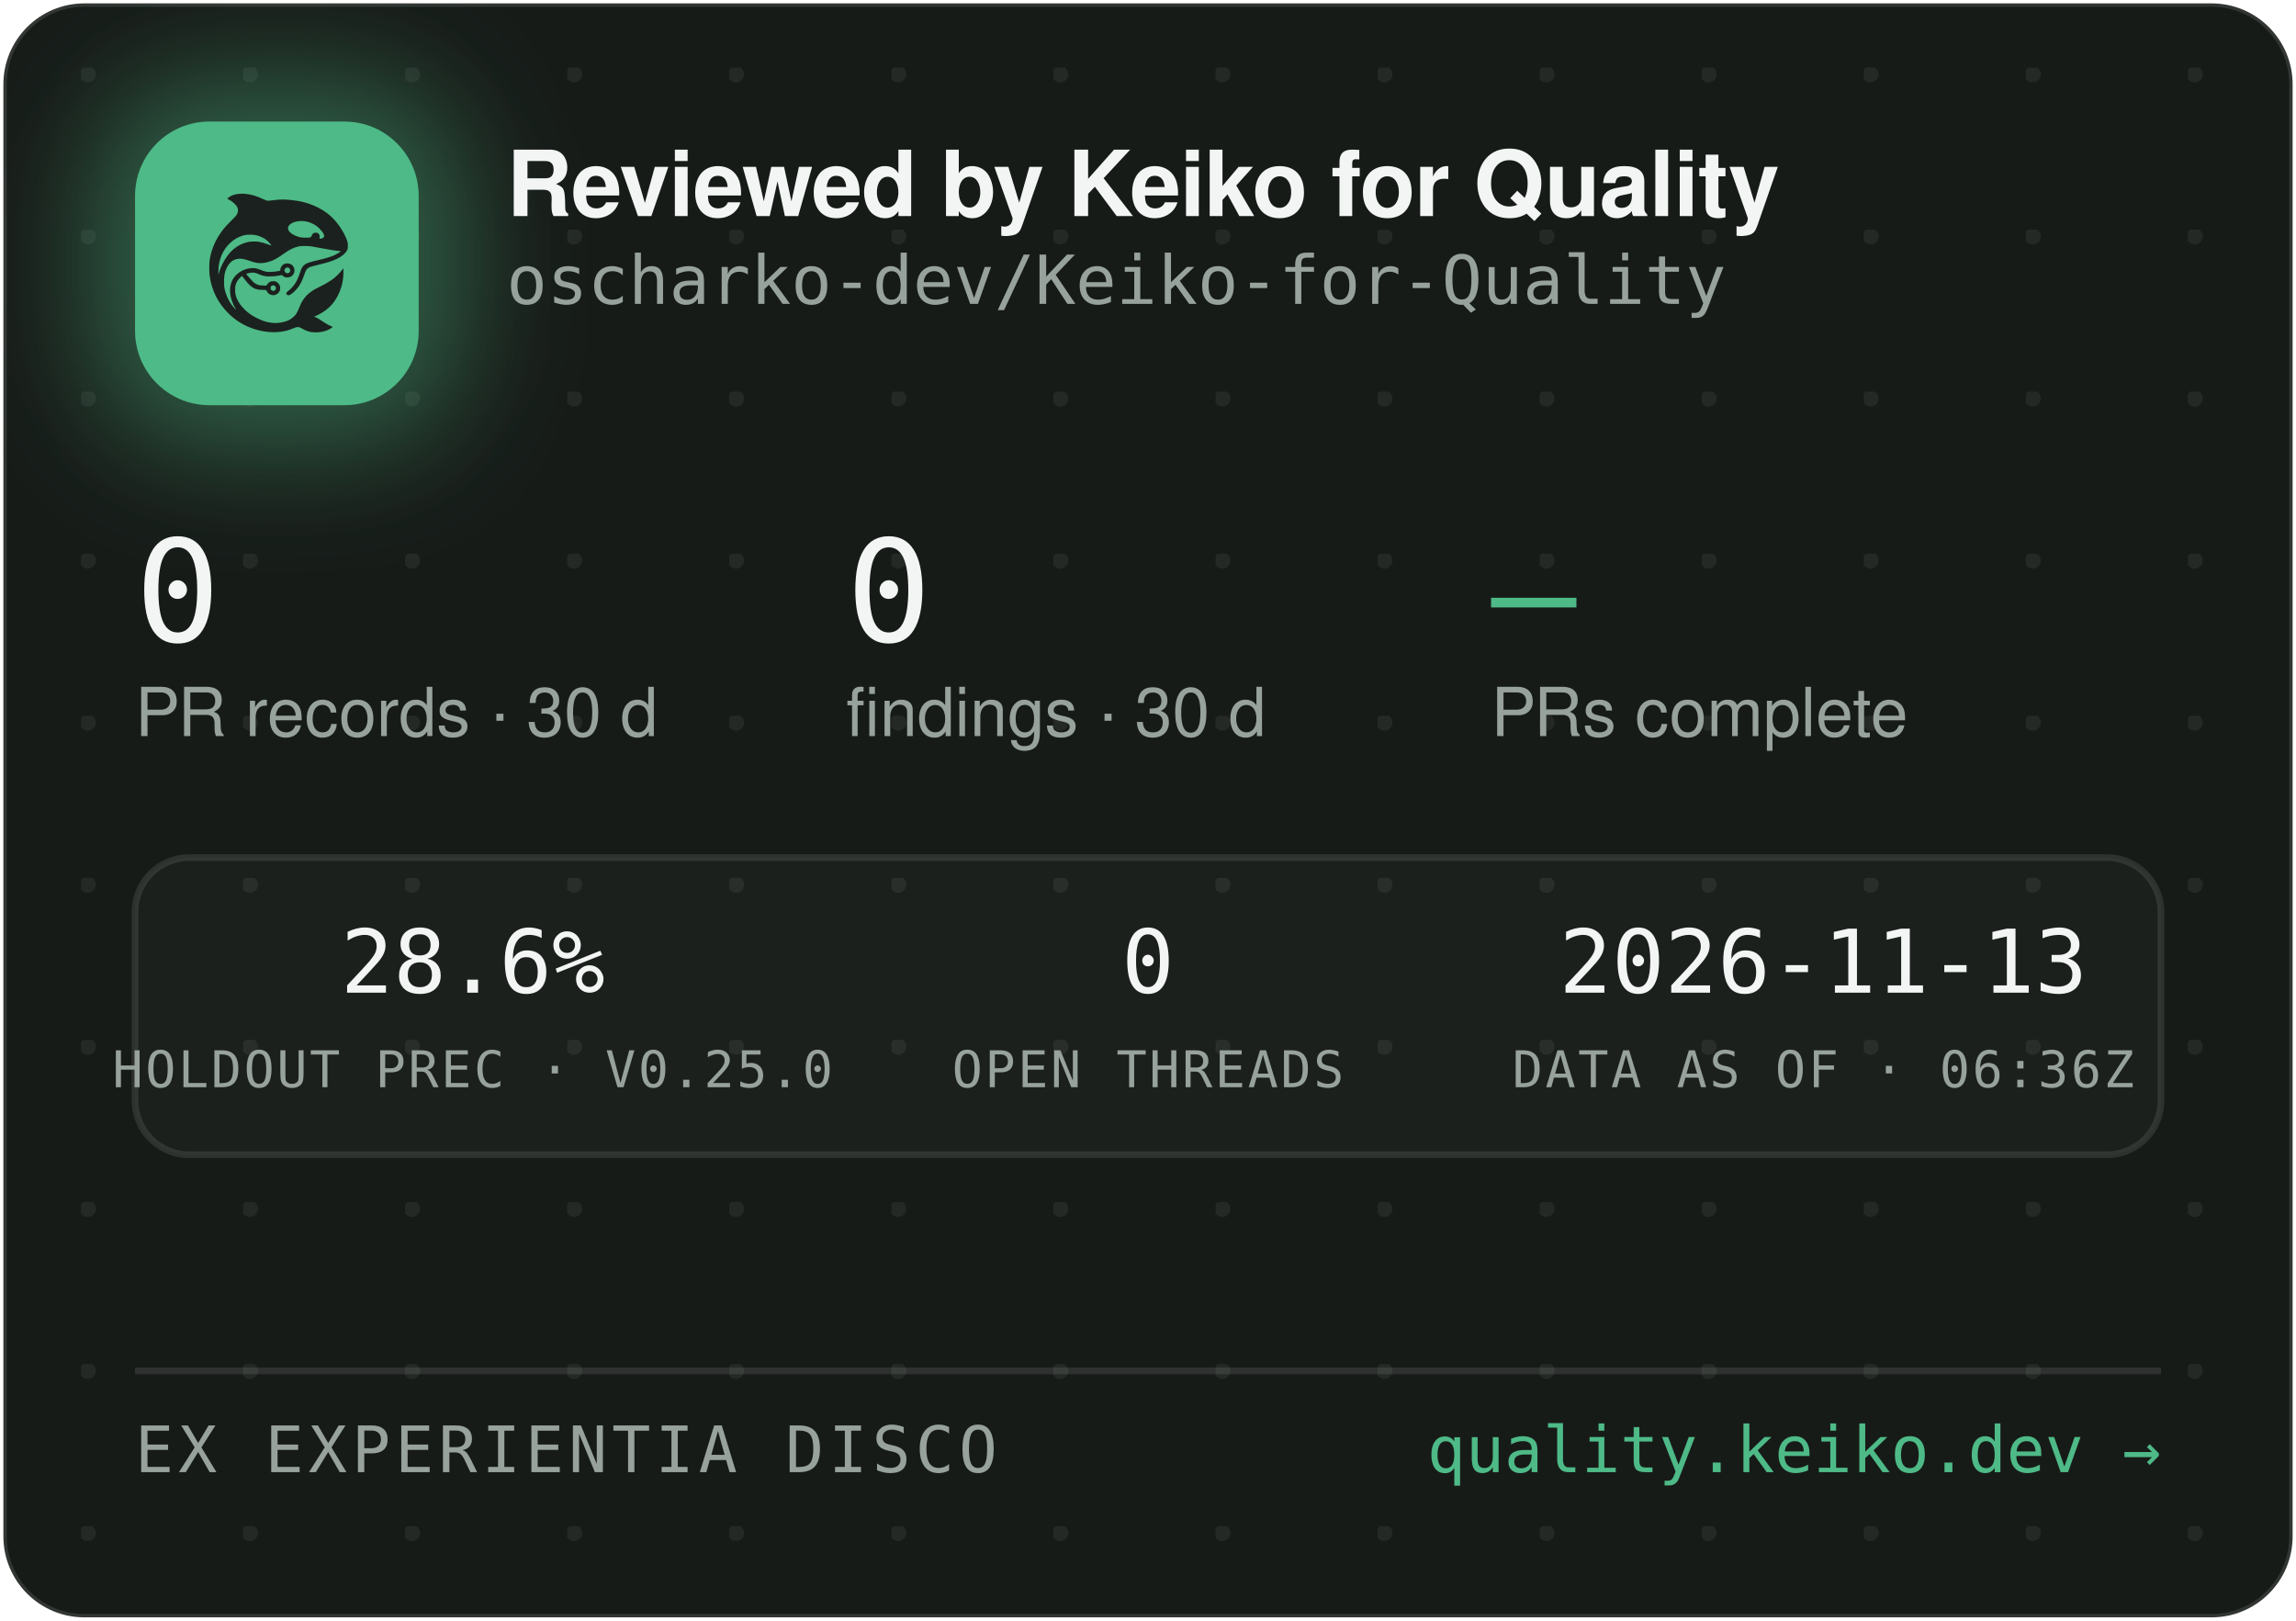
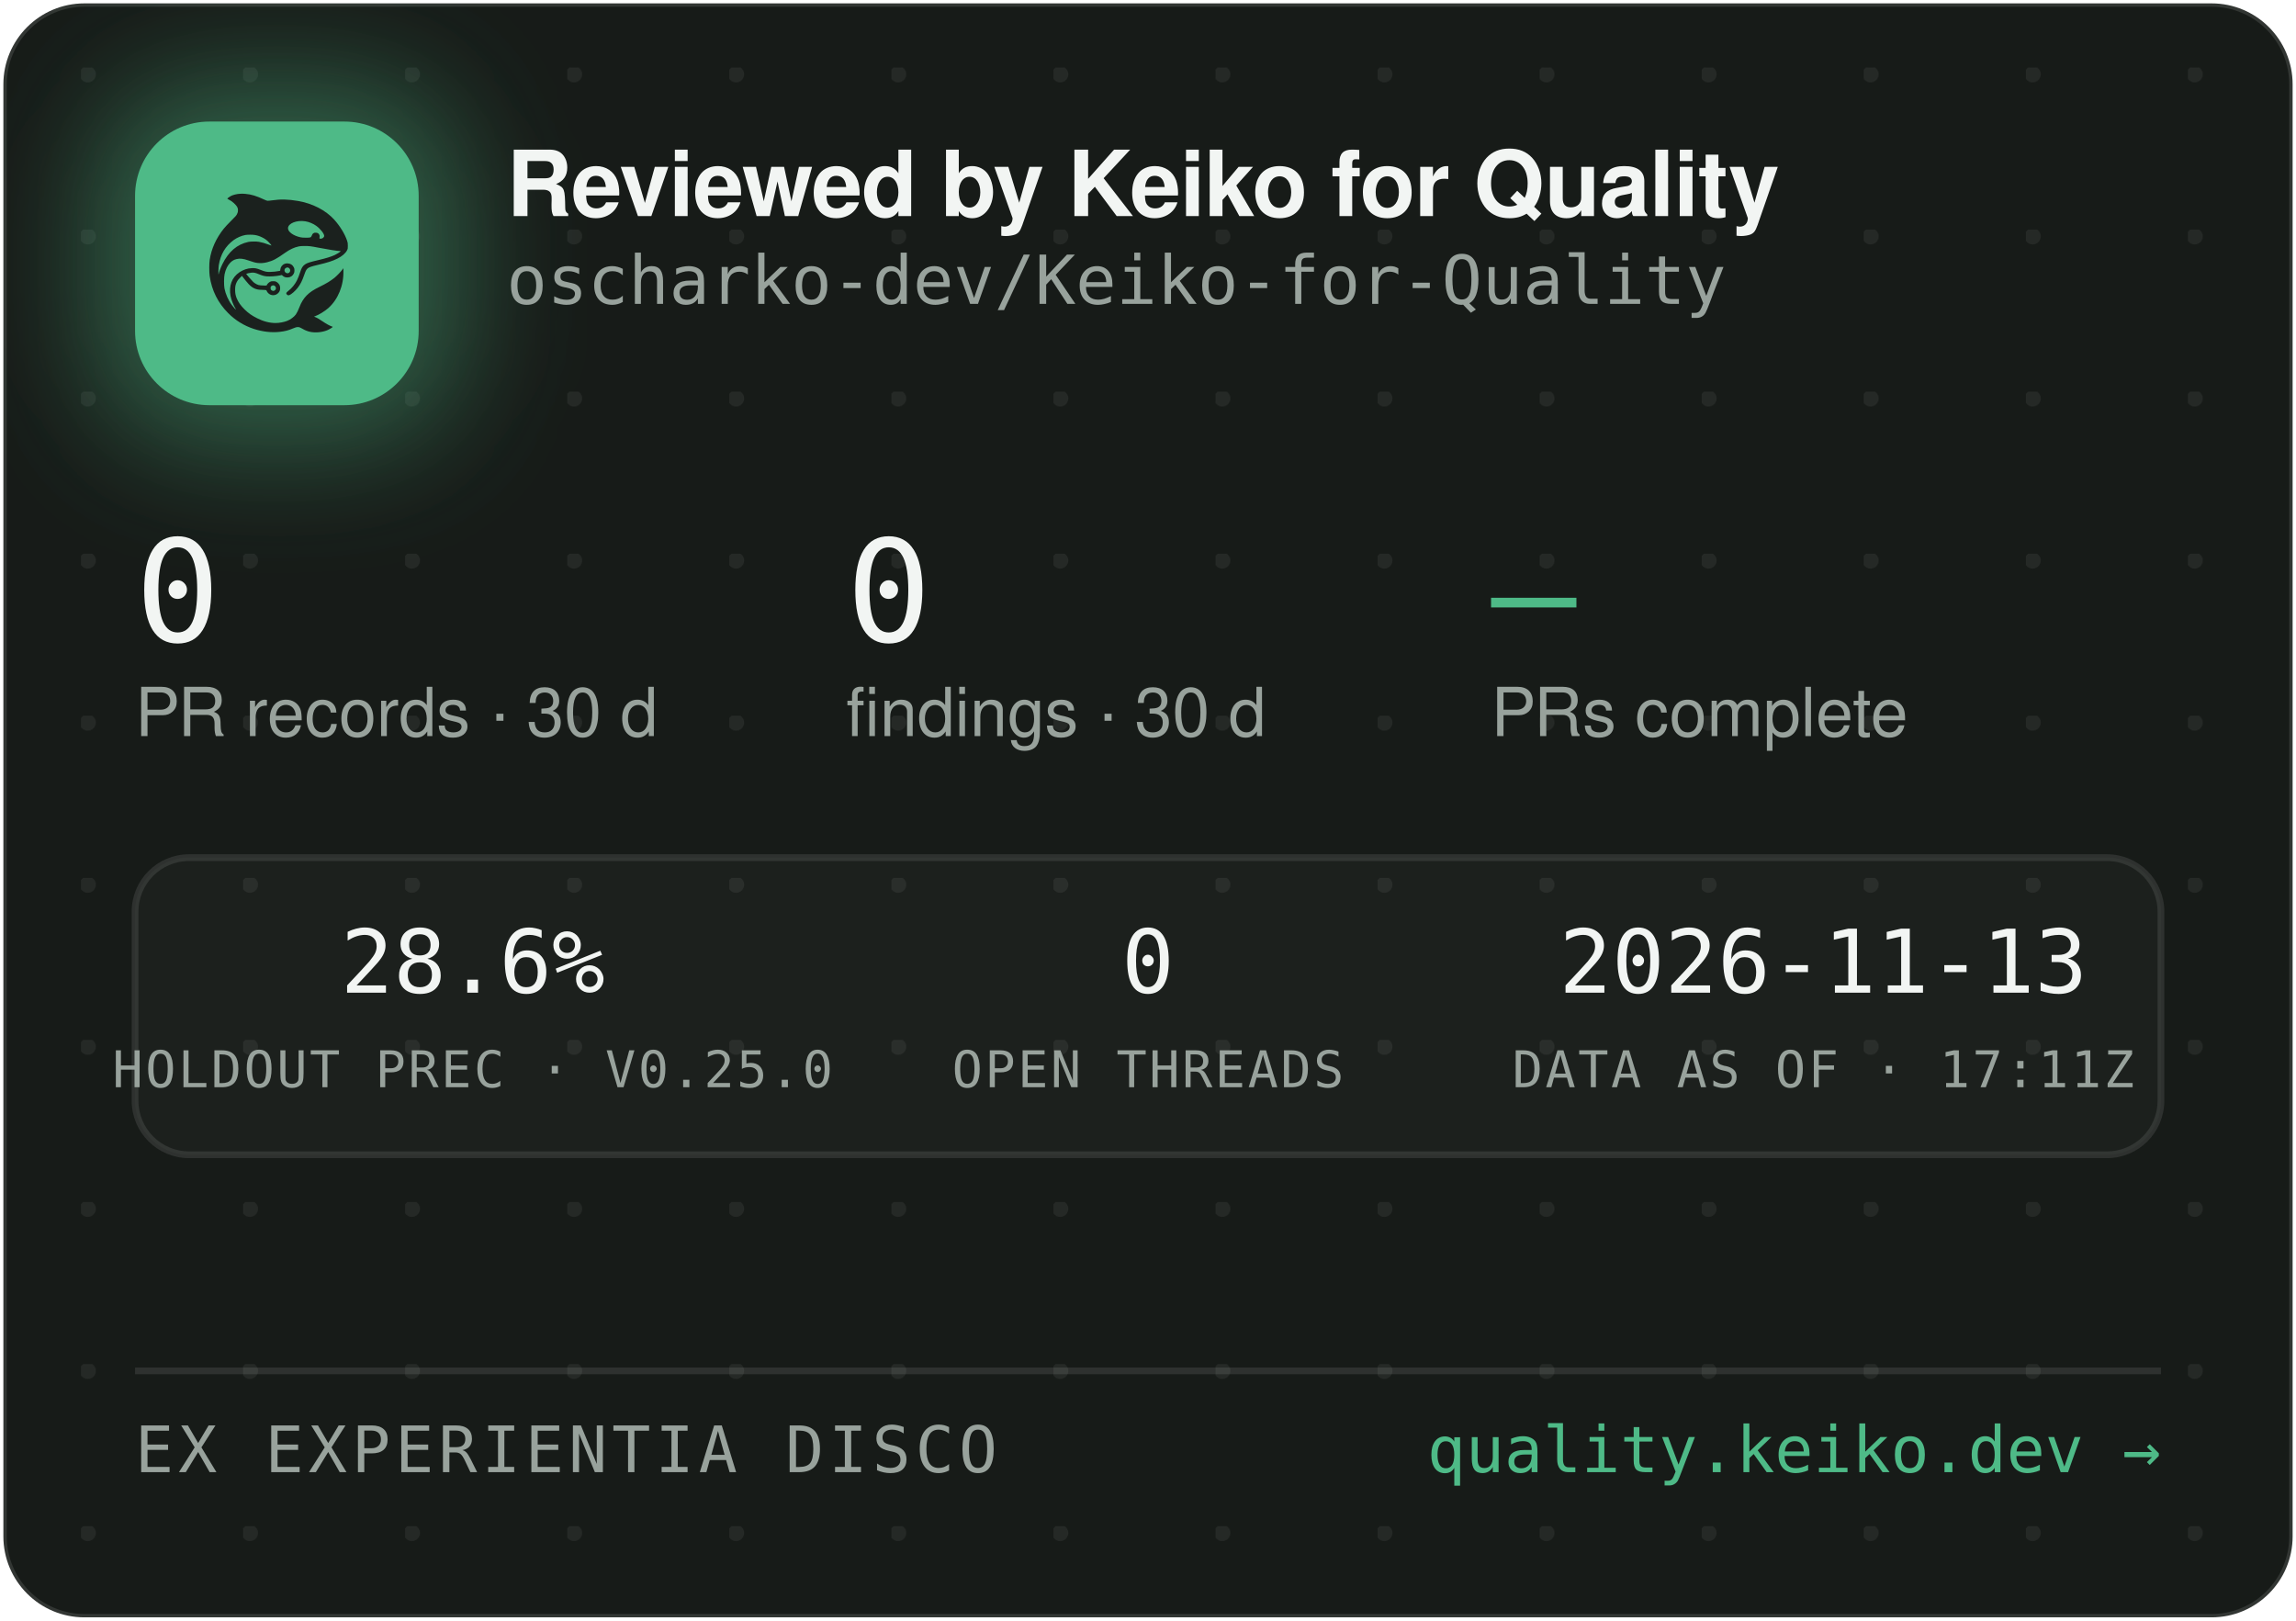
<svg xmlns="http://www.w3.org/2000/svg" width="340" height="240" viewBox="0 0 340 240" role="img" aria-label="Reviewed by Keiko for Quality — oscharko-dev/Keiko-for-Quality">
  <defs>
    <pattern id="dots" width="24" height="24" patternUnits="userSpaceOnUse" x="12" y="10">
      <circle cx="1" cy="1" r="1.2" fill="rgba(233,237,235,0.07)" />
    </pattern>
    <filter id="glow" x="-60%" y="-60%" width="220%" height="220%">
      <feGaussianBlur stdDeviation="9" />
    </filter>
    <clipPath id="card">
      <rect x="0.5" y="0.5" width="339" height="239" rx="12" />
    </clipPath>
  </defs>
  <rect x="0.5" y="0.5" width="339" height="239" rx="12" fill="#171B18" stroke="rgba(255,255,255,0.12)" />
  <rect x="0.5" y="0.5" width="339" height="239" rx="12" fill="url(#dots)" />
  <g clip-path="url(#card)">
    <rect x="14" y="12" width="54" height="54" rx="16" fill="rgba(78,186,135,0.45)" filter="url(#glow)" />
    <rect x="20" y="18" width="42" height="42" rx="11" fill="#4EBA87" />
    <g transform="translate(24,22) scale(0.03320312)">
      <g transform="translate(1024 0) scale(-1 1)">
        <g transform="translate(1024, 1024) scale(-0.1, -0.1)" fill="#1B211E" stroke="none">
          <path d="M3465 8223 c-144 -8 -314 -52 -408 -105 -69 -39 -146 -99 -146 -113 0 -5 30 -24 68 -42 146 -70 323 -229 377 -340 25 -49 29 -70 29 -138 -1 -72 -5 -88 -39 -160 -36 -75 -54 -95 -265 -305 -134 -132 -270 -279 -331 -355 -339 -425 -552 -896 -626 -1390 -25 -165 -25 -549 0 -720 92 -645 368 -1196 826 -1655 322 -324 710 -562 1145 -704 389 -126 793 -172 1155 -130 235 27 377 63 579 149 205 87 268 86 423 -7 102 -62 231 -115 335 -138 247 -56 562 -26 794 74 92 40 244 136 232 146 -4 3 -26 12 -48 19 -86 28 -246 116 -385 211 -162 112 -284 182 -357 207 l-48 17 40 15 c185 70 436 223 595 363 438 386 695 1014 678 1663 l-3 120 -50 -70 c-64 -90 -248 -280 -350 -362 -171 -136 -366 -255 -645 -391 -288 -140 -442 -243 -590 -391 -136 -137 -247 -316 -325 -526 -47 -127 -114 -262 -160 -326 -79 -107 -237 -224 -384 -283 -136 -55 -355 -96 -514 -96 -274 0 -548 71 -832 215 -242 123 -375 216 -553 389 -175 171 -287 332 -361 517 -44 114 -63 216 -63 359 0 152 17 233 74 350 35 70 59 102 136 179 l95 94 21 -29 c55 -75 219 -277 277 -338 171 -183 337 -256 582 -256 56 0 126 -3 155 -7 53 -6 54 -7 76 -57 30 -66 97 -128 172 -156 151 -57 318 11 395 160 33 62 34 193 3 261 -30 64 -88 125 -148 157 -44 23 -63 27 -141 27 -78 0 -97 -4 -140 -27 -58 -30 -131 -105 -141 -142 -6 -25 -8 -26 -93 -26 -47 0 -131 5 -186 10 -87 8 -111 15 -182 51 -45 22 -109 66 -143 96 -59 53 -326 361 -319 367 14 11 179 47 241 52 102 9 177 -7 318 -66 158 -66 243 -89 357 -99 157 -12 413 5 582 40 l93 19 44 -39 c59 -52 135 -75 228 -69 117 8 212 72 262 176 23 47 28 71 28 138 0 70 -4 89 -29 138 -55 110 -145 167 -270 174 -65 3 -91 0 -137 -18 -107 -40 -183 -140 -195 -257 l-6 -52 -51 -11 c-104 -23 -285 -41 -411 -42 -149 -1 -211 12 -402 88 -186 74 -256 88 -403 81 -193 -8 -377 -70 -546 -182 -342 -228 -485 -611 -399 -1064 30 -157 119 -388 209 -541 20 -35 35 -64 33 -66 -8 -8 -111 108 -190 214 -154 206 -278 489 -324 737 -28 154 -25 492 6 635 46 216 133 391 256 514 82 82 161 128 271 156 152 39 300 23 529 -57 217 -76 308 -101 410 -114 137 -17 284 -7 426 30 272 70 414 145 809 425 217 153 399 238 610 283 64 14 129 18 265 18 197 0 269 -9 615 -76 461 -89 843 -149 952 -149 41 0 41 0 23 -20 -28 -31 -169 -119 -254 -158 -167 -77 -388 -145 -716 -222 -399 -93 -508 -128 -608 -194 -102 -68 -160 -160 -217 -346 -35 -115 -102 -286 -149 -378 -85 -168 -227 -341 -377 -458 -105 -82 -115 -107 -69 -162 29 -34 65 -44 109 -29 86 29 261 181 371 322 126 162 201 309 295 581 61 176 90 232 145 283 62 57 163 93 470 165 439 104 640 169 863 278 206 100 368 240 434 375 32 67 33 71 33 198 -1 120 -3 138 -34 229 -98 294 -319 655 -573 936 -381 421 -968 723 -1618 834 -448 76 -767 83 -1169 25 -80 -12 -165 -19 -190 -17 -26 3 -90 26 -146 53 -343 162 -576 233 -842 255 -114 9 -141 10 -248 3z m2926 -1227 c164 -27 346 -102 485 -202 181 -129 354 -348 354 -448 0 -64 -75 -126 -154 -126 -60 0 -63 4 -52 70 8 50 7 65 -9 100 -29 64 -74 93 -151 98 -54 4 -70 1 -107 -21 -42 -25 -61 -52 -91 -129 -25 -64 -55 -73 -246 -73 -121 0 -187 5 -248 18 -318 70 -556 242 -556 402 0 218 388 374 775 311z m-2249 -611 c119 -21 208 -50 321 -106 114 -56 177 -100 266 -184 67 -63 157 -173 148 -181 -2 -3 -61 18 -130 45 -131 52 -298 100 -427 122 -113 20 -367 17 -470 -4 -502 -106 -885 -433 -1160 -992 -70 -142 -160 -379 -160 -424 0 -9 -5 -23 -11 -31 -13 -19 -5 316 10 410 80 482 295 846 661 1117 145 107 350 197 522 228 100 18 326 18 430 0z m1485 -1456 c95 -36 119 -159 42 -223 -78 -66 -209 -1 -209 104 0 60 33 100 99 121 36 10 36 10 68 -2z m-591 -822 c29 -26 37 -42 40 -77 6 -54 -9 -86 -55 -117 -41 -28 -70 -29 -119 -4 -44 22 -62 55 -62 112 0 51 13 75 53 99 50 31 101 26 143 -13z" />
        </g>
      </g>
    </g>
    <text x="75" y="32" font-family="-apple-system,'Segoe UI',Helvetica,Arial,sans-serif" font-size="13.5" font-weight="650" letter-spacing="-0.14" fill="#F2F5F3">Reviewed by Keiko for Quality</text>
    <text x="75" y="45" font-family="'JetBrains Mono',SFMono-Regular,Consolas,Menlo,monospace" font-size="10" fill="#98A29C">oscharko-dev/Keiko-for-Quality</text>
    <text x="20" y="95" font-family="'JetBrains Mono',SFMono-Regular,Consolas,Menlo,monospace" font-size="21" fill="#F2F5F3">0</text>
    <text x="20" y="109" font-family="-apple-system,'Segoe UI',Helvetica,Arial,sans-serif" font-size="10" fill="#98A29C">PR records · 30 d</text>
    <text x="125.3" y="95" font-family="'JetBrains Mono',SFMono-Regular,Consolas,Menlo,monospace" font-size="21" fill="#F2F5F3">0</text>
    <text x="125.3" y="109" font-family="-apple-system,'Segoe UI',Helvetica,Arial,sans-serif" font-size="10" fill="#98A29C">findings · 30 d</text>
    <text x="220.8" y="95" font-family="'JetBrains Mono',SFMono-Regular,Consolas,Menlo,monospace" font-size="21" fill="#4EBA87">—</text>
    <text x="220.8" y="109" font-family="-apple-system,'Segoe UI',Helvetica,Arial,sans-serif" font-size="10" fill="#98A29C">PRs complete</text>
    <rect x="20" y="127" width="300" height="44" rx="8" fill="rgba(255,255,255,0.025)" stroke="rgba(255,255,255,0.1)" />
    <text x="70" y="147" text-anchor="middle" font-family="'JetBrains Mono',SFMono-Regular,Consolas,Menlo,monospace" font-size="13" fill="#F2F5F3">28.6%</text>
    <text x="70" y="161" text-anchor="middle" font-family="'JetBrains Mono',SFMono-Regular,Consolas,Menlo,monospace" font-size="7.5" letter-spacing="0.35" fill="#98A29C">HOLDOUT PREC · V0.25.0</text>
    <text x="170" y="147" text-anchor="middle" font-family="'JetBrains Mono',SFMono-Regular,Consolas,Menlo,monospace" font-size="13" fill="#F2F5F3">0</text>
    <text x="170" y="161" text-anchor="middle" font-family="'JetBrains Mono',SFMono-Regular,Consolas,Menlo,monospace" font-size="7.5" letter-spacing="0.35" fill="#98A29C">OPEN THREADS</text>
    <text x="270" y="147" text-anchor="middle" font-family="'JetBrains Mono',SFMono-Regular,Consolas,Menlo,monospace" font-size="13" fill="#F2F5F3">2026-11-13</text>
-     <text x="270" y="161" text-anchor="middle" font-family="'JetBrains Mono',SFMono-Regular,Consolas,Menlo,monospace" font-size="7.5" letter-spacing="0.35" fill="#98A29C">DATA AS OF · 06:36Z</text>
+     <text x="270" y="161" text-anchor="middle" font-family="'JetBrains Mono',SFMono-Regular,Consolas,Menlo,monospace" font-size="7.5" letter-spacing="0.35" fill="#98A29C">DATA AS OF · 17:11Z</text>
    <line x1="20" y1="203" x2="320" y2="203" stroke="rgba(255,255,255,0.1)" />
    <text x="20" y="218" font-family="'JetBrains Mono',SFMono-Regular,Consolas,Menlo,monospace" font-size="9.5" letter-spacing="0.7" fill="#98A29C">EX EXPERIENTIA DISCO</text>
    <text x="320" y="218" text-anchor="end" font-family="'JetBrains Mono',SFMono-Regular,Consolas,Menlo,monospace" font-size="9.5" fill="#4EBA87">quality.keiko.dev →</text>
  </g>
</svg>
